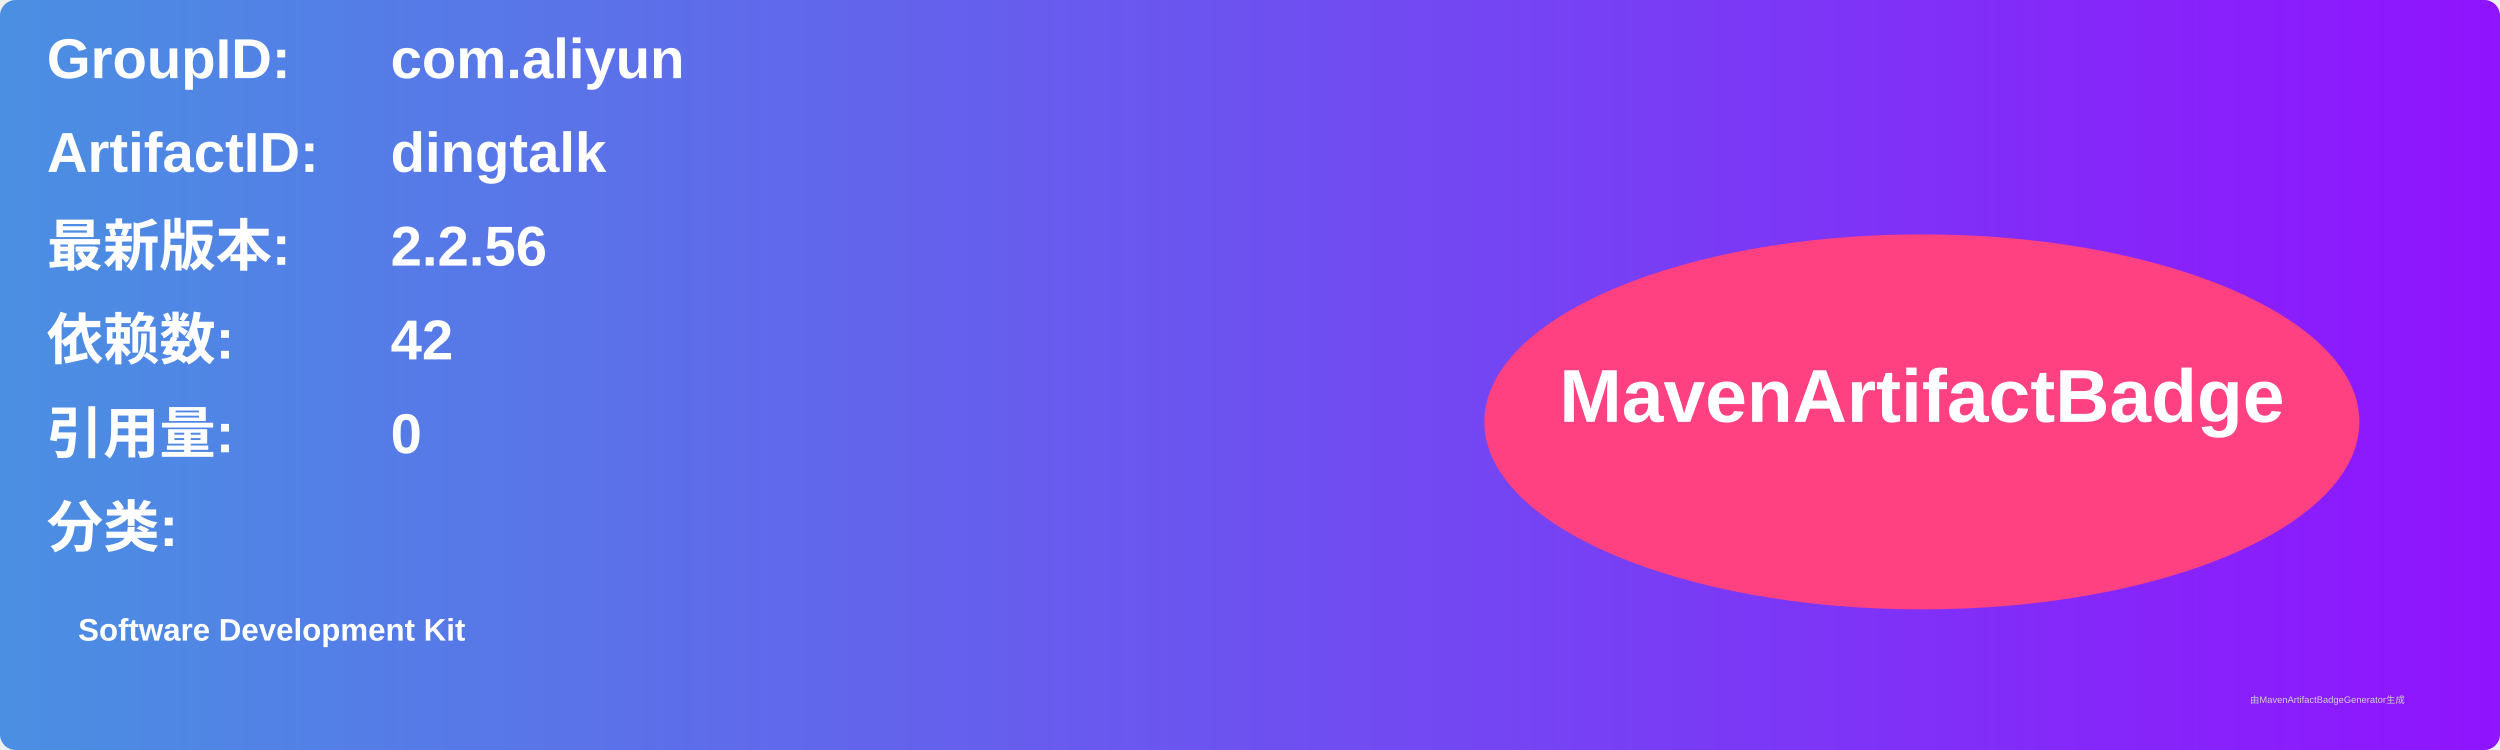
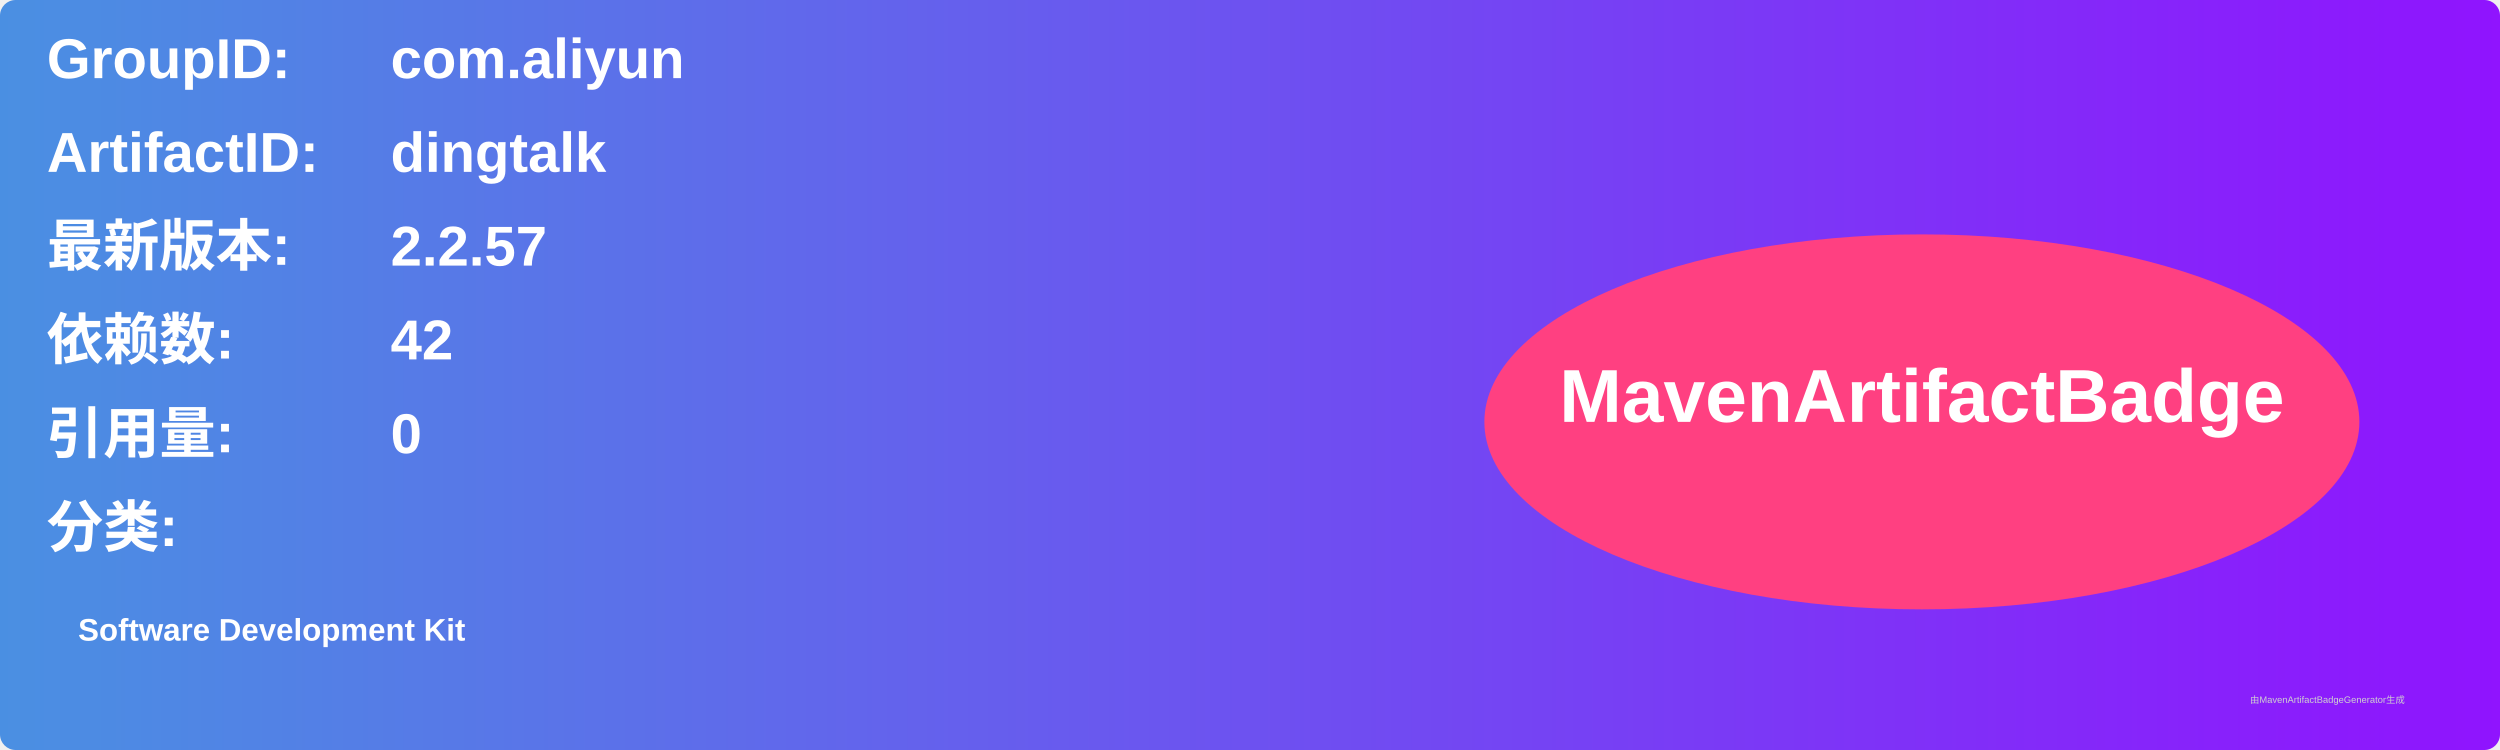
<svg xmlns="http://www.w3.org/2000/svg" width="800" height="240" viewBox="0 0 800 240">
  <linearGradient id="grad" x1="0%" y1="0%" x2="100%" y2="0%">
    <stop offset="0%" stop-color="#4a90e2" />
    <stop offset="100%" stop-color="#9013fe" />
  </linearGradient>
  <rect width="100%" height="100%" rx="5" ry="5" fill="url(#grad)" />
  <g transform="translate(15, 15)">
    <text x="0" y="10" font-family="Arial" font-size="18" fill="white" font-weight="bold" width="260">GroupID:</text>
    <text x="110" y="10" font-family="Arial" font-size="18" fill="white" font-weight="bold" width="460">com.aliyun</text>
    <text x="0" y="40" font-family="Arial" font-size="18" fill="white" font-weight="bold" width="260">ArtifactID:</text>
    <text x="110" y="40" font-family="Arial" font-size="18" fill="white" font-weight="bold" width="460">dingtalk</text>
    <text x="0" y="70" font-family="Arial" font-size="18" fill="white" font-weight="bold">最新版本:</text>
    <text x="110" y="70" font-family="Arial" font-size="18" fill="white" font-weight="bold">
-       <tspan font-weight="bold">2.2.56</tspan>
+       <tspan font-weight="bold">2.2.57</tspan>
    </text>
    <text x="0" y="100" font-family="Arial" font-size="18" fill="white" font-weight="bold">依赖数: </text>
    <text x="110" y="100" font-family="Arial" font-size="18" fill="white">
      <tspan font-weight="bold">42</tspan>
    </text>
    <text x="0" y="130" font-family="Arial" font-size="18" fill="white" font-weight="bold">引用量: </text>
    <text x="110" y="130" font-family="Arial" font-size="18" fill="white">
      <tspan font-weight="bold">0</tspan>
    </text>
    <text x="0" y="160" font-family="Arial" font-size="18" fill="white" font-weight="bold">分类:</text>
    <text x="10" y="190" font-family="Arial" font-size="10" fill="white">
      <tspan font-weight="bold">Software Development Kit</tspan>
    </text>
    <ellipse cx="600" cy="120" rx="140" ry="60" fill="#ff4081" />
    <text x="600" y="120" text-anchor="middle" font-family="Arial" font-size="24" fill="white" font-weight="bold">MavenArtifactBadge</text>
  </g>
  <text x="720" y="225" font-family="Arial" font-size="3" fill="#d0d0d0">由MavenArtifactBadgeGenerator生成</text>
</svg>
